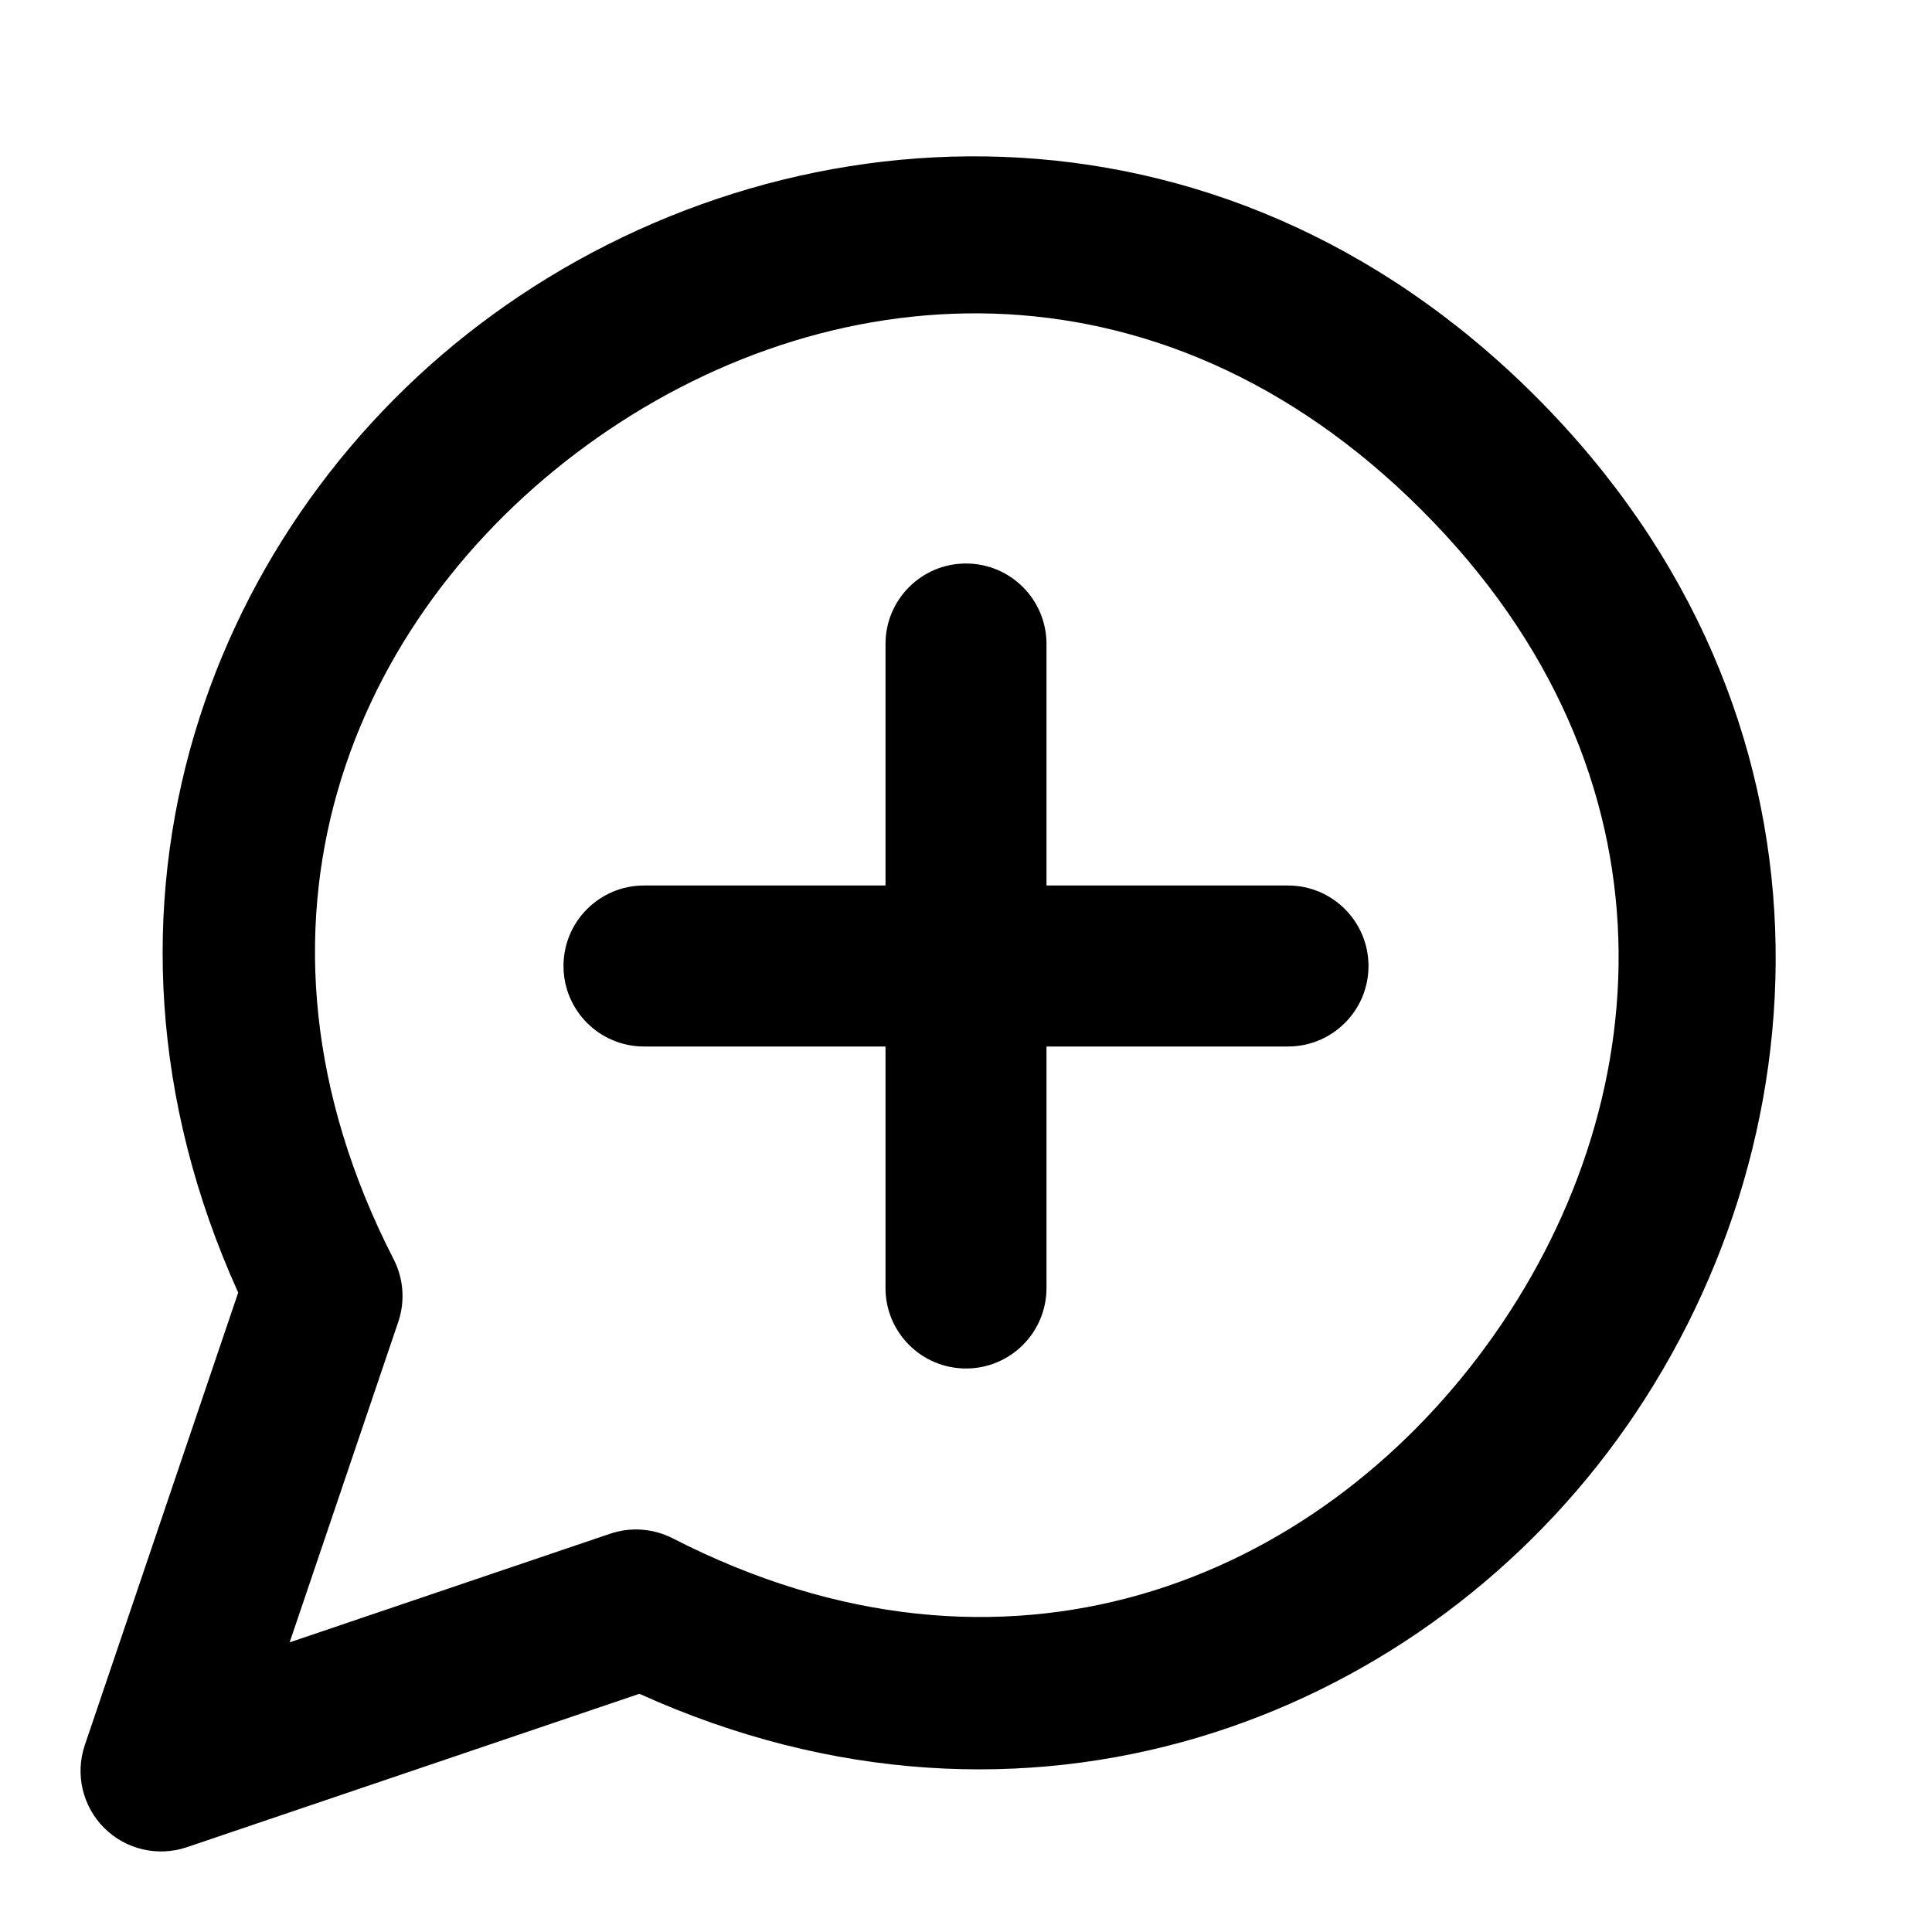
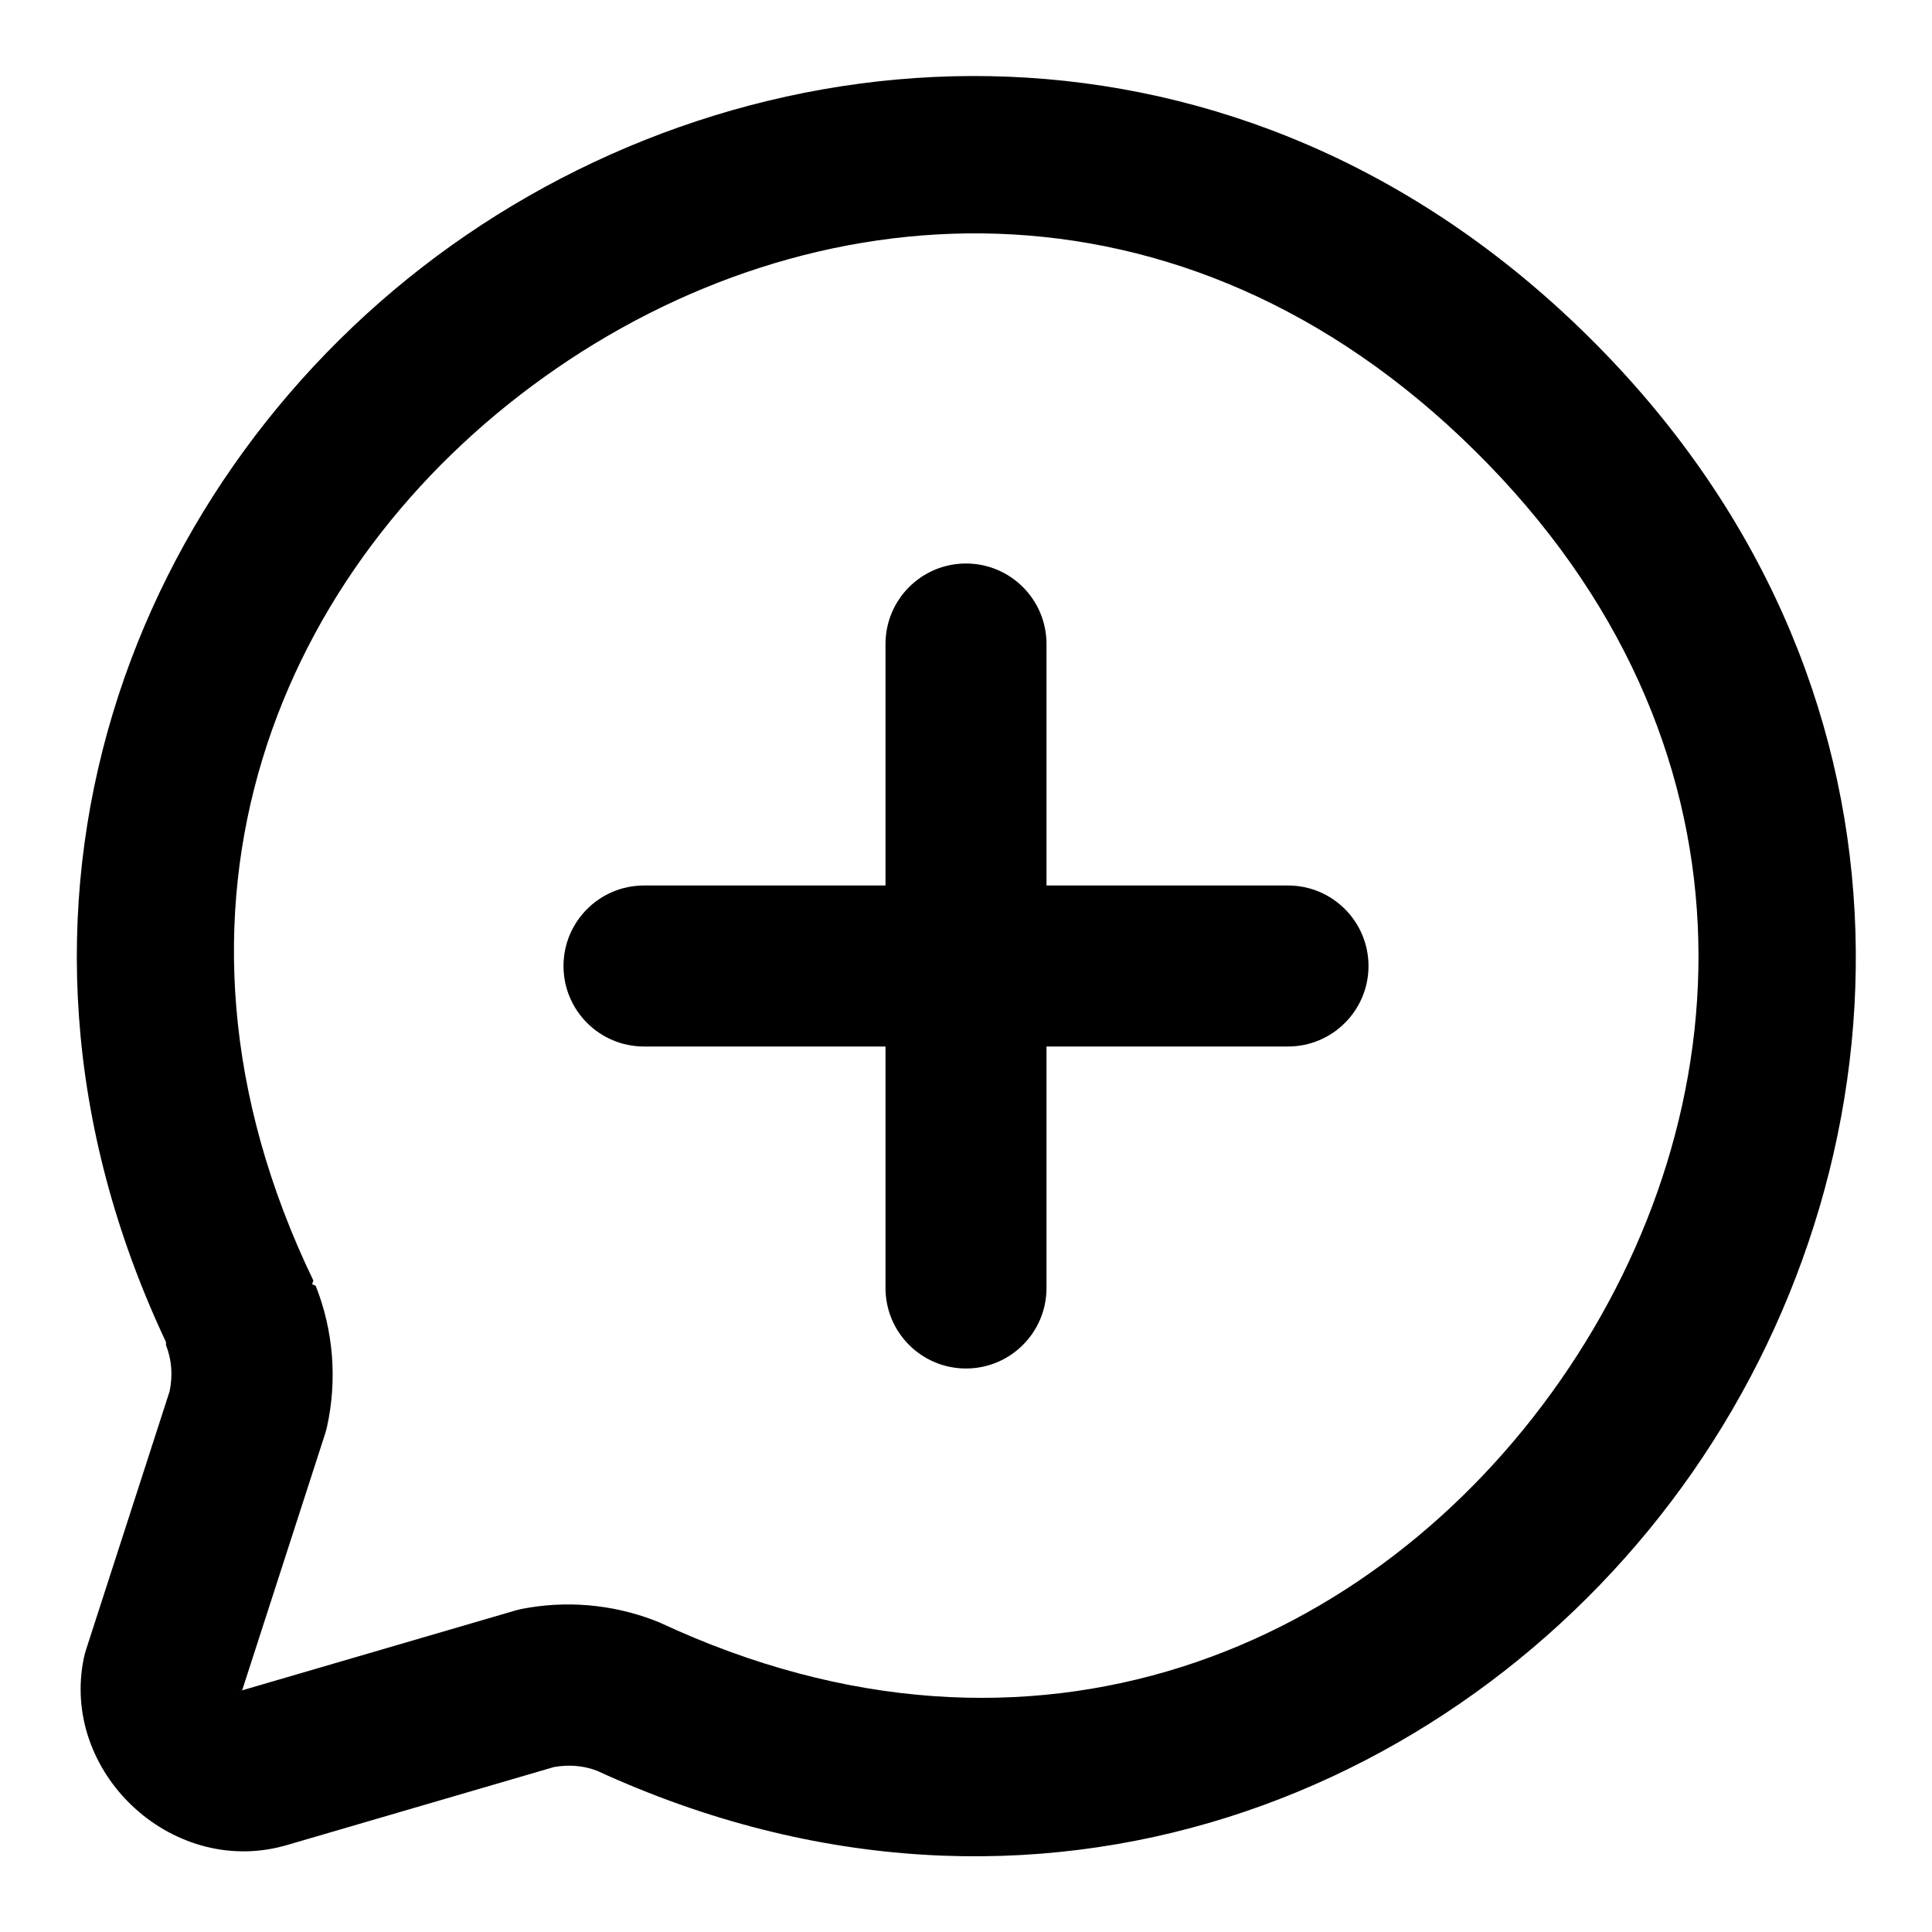
<svg xmlns="http://www.w3.org/2000/svg" width="24" height="24" viewBox="0 0 24 24" fill="currentColor" tags="comment,chat,conversation,dialog,feedback,speech bubble,add" categories="social">
-   <path d="M 12.467 1.949 C 10.173 1.862 7.924 2.597 6.119 3.91 C 2.631 6.448 0.778 11.237 2.959 16.057 L 1.053 21.68 A 1 1 0 0 0 2.32 22.947 L 7.943 21.041 C 12.763 23.222 17.552 21.369 20.09 17.881 C 22.716 14.271 23.032 8.88 19.076 4.924 C 17.098 2.946 14.76 2.036 12.467 1.949 z M 12.344 3.896 C 14.157 3.954 16.015 4.691 17.662 6.338 C 20.956 9.631 20.608 13.771 18.473 16.705 C 16.337 19.64 12.51 21.24 8.355 19.109 A 1 1 0 0 0 7.578 19.053 L 3.598 20.402 L 4.947 16.422 A 1 1 0 0 0 4.891 15.645 C 2.76 11.49 4.36 7.663 7.295 5.527 C 8.762 4.46 10.531 3.839 12.344 3.896 z M 12 7 A 1 1 0 0 0 11 8 L 11 11 L 8 11 A 1 1 0 0 0 7 12 A 1 1 0 0 0 8 13 L 11 13 L 11 16 A 1 1 0 0 0 12 17 A 1 1 0 0 0 13 16 L 13 13 L 16 13 A 1 1 0 0 0 17 12 A 1 1 0 0 0 16 11 L 13 11 L 13 8 A 1 1 0 0 0 12 7 z " />
+   <path d="M 12.531 0.953 C 10.036 0.852 7.585 1.639 5.605 3.051 C 1.673 5.857 -0.5 11.229 2.062 16.672 A 1 1 0 0 0 2.062 16.711 C 2.135 16.893 2.147 17.092 2.107 17.283 L 1.07 20.49 A 1 1 0 0 0 1.041 20.598 C 0.75 22.012 2.118 23.304 3.514 22.934 A 1 1 0 0 0 3.537 22.928 L 6.881 21.951 C 7.06 21.919 7.244 21.931 7.414 21.996 C 12.901 24.519 18.263 22.261 21.027 18.285 C 23.803 14.293 24.049 8.446 19.729 4.178 C 17.568 2.044 15.027 1.055 12.531 0.953 z M 12.404 2.904 C 14.425 2.976 16.493 3.792 18.322 5.6 C 21.981 9.214 21.689 13.831 19.387 17.143 C 17.084 20.454 12.861 22.335 8.191 20.154 A 1 1 0 0 0 8.123 20.127 C 7.597 19.927 7.026 19.879 6.475 19.988 A 1 1 0 0 0 6.389 20.01 L 3.008 20.998 L 4.037 17.816 A 1 1 0 0 0 4.062 17.725 C 4.191 17.14 4.142 16.529 3.922 15.973 A 1 1 0 0 0 3.877 15.953 A 1 1 0 0 0 3.893 15.908 C 1.655 11.266 3.484 7.02 6.768 4.678 C 8.409 3.506 10.383 2.833 12.404 2.904 z M 12 7 A 1 1 0 0 0 11 8 L 11 11 L 8 11 A 1 1 0 0 0 7 12 A 1 1 0 0 0 8 13 L 11 13 L 11 16 A 1 1 0 0 0 12 17 A 1 1 0 0 0 13 16 L 13 13 L 16 13 A 1 1 0 0 0 17 12 A 1 1 0 0 0 16 11 L 13 11 L 13 8 A 1 1 0 0 0 12 7 z M 3 21 L 3 21.002 L 2.977 21.008 L 3 21 z " />
</svg>
